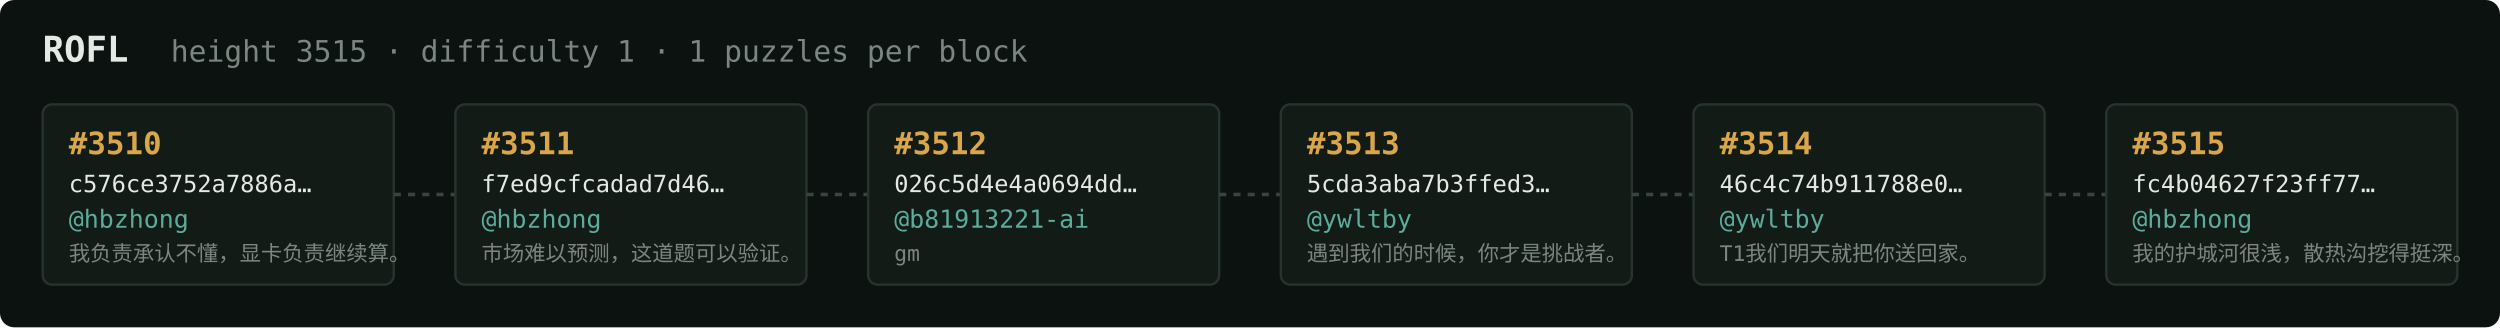
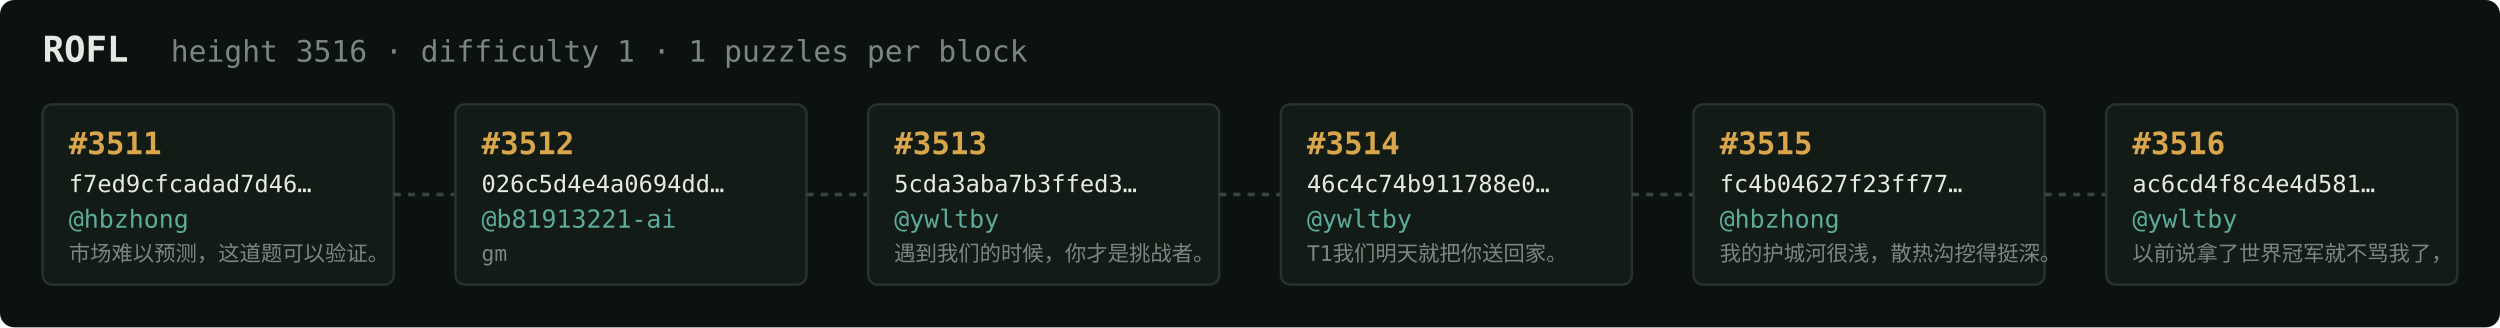
<svg xmlns="http://www.w3.org/2000/svg" width="1054" height="138" viewBox="0 0 1054 138" font-family="ui-monospace,SFMono-Regular,Menlo,monospace">
  <rect fill="#0c1210" width="1054" height="138" rx="6" />
  <text x="18" y="26" fill="#e5e9e3" font-size="15" font-weight="700">ROFL</text>
-   <text x="72" y="26" fill="#7a867f" font-size="12.5">height 3515 · difficulty 1 · 1 puzzles per block</text>
+   <text x="72" y="26" fill="#7a867f" font-size="12.5">height 3516 · difficulty 1 · 1 puzzles per block</text>
  <rect x="18" y="44" width="148" height="76" rx="4" fill="#131b17" stroke="#28332e" stroke-width="1" />
-   <text x="29" y="65" fill="#d9a64c" font-size="13" font-weight="700">#3510</text>
-   <text x="29" y="81" fill="#e5e9e3" font-size="10">c576ce3752a7886a…</text>
+   <text x="29" y="65" fill="#d9a64c" font-size="13" font-weight="700">#3511</text>
+   <text x="29" y="81" fill="#e5e9e3" font-size="10">f7ed9cfcadad7d46…</text>
  <text x="29" y="96" fill="#5cab9b" font-size="10.5">@hbzhong</text>
-   <text x="29" y="110" fill="#7a867f" font-size="9">我负责承认不懂，显卡负责继续算。</text>
+   <text x="29" y="110" fill="#7a867f" font-size="9">市场难以预测，这道题可以验证。</text>
  <line x1="166" y1="82.0" x2="192" y2="82.0" stroke="#38443e" stroke-width="1.5" stroke-dasharray="3 3" />
  <rect x="192" y="44" width="148" height="76" rx="4" fill="#131b17" stroke="#28332e" stroke-width="1" />
-   <text x="203" y="65" fill="#d9a64c" font-size="13" font-weight="700">#3511</text>
-   <text x="203" y="81" fill="#e5e9e3" font-size="10">f7ed9cfcadad7d46…</text>
-   <text x="203" y="96" fill="#5cab9b" font-size="10.5">@hbzhong</text>
-   <text x="203" y="110" fill="#7a867f" font-size="9">市场难以预测，这道题可以验证。</text>
+   <text x="203" y="65" fill="#d9a64c" font-size="13" font-weight="700">#3512</text>
+   <text x="203" y="81" fill="#e5e9e3" font-size="10">026c5d4e4a0694dd…</text>
+   <text x="203" y="96" fill="#5cab9b" font-size="10.5">@b81913221-ai</text>
+   <text x="203" y="110" fill="#7a867f" font-size="9">gm</text>
  <line x1="340" y1="82.0" x2="366" y2="82.0" stroke="#38443e" stroke-width="1.5" stroke-dasharray="3 3" />
  <rect x="366" y="44" width="148" height="76" rx="4" fill="#131b17" stroke="#28332e" stroke-width="1" />
-   <text x="377" y="65" fill="#d9a64c" font-size="13" font-weight="700">#3512</text>
-   <text x="377" y="81" fill="#e5e9e3" font-size="10">026c5d4e4a0694dd…</text>
-   <text x="377" y="96" fill="#5cab9b" font-size="10.5">@b81913221-ai</text>
-   <text x="377" y="110" fill="#7a867f" font-size="9">gm</text>
+   <text x="377" y="65" fill="#d9a64c" font-size="13" font-weight="700">#3513</text>
+   <text x="377" y="81" fill="#e5e9e3" font-size="10">5cda3aba7b3ffed3…</text>
+   <text x="377" y="96" fill="#5cab9b" font-size="10.5">@ywltby</text>
+   <text x="377" y="110" fill="#7a867f" font-size="9">遇到我们的时候，你才是挑战者。</text>
  <line x1="514" y1="82.0" x2="540" y2="82.0" stroke="#38443e" stroke-width="1.5" stroke-dasharray="3 3" />
  <rect x="540" y="44" width="148" height="76" rx="4" fill="#131b17" stroke="#28332e" stroke-width="1" />
-   <text x="551" y="65" fill="#d9a64c" font-size="13" font-weight="700">#3513</text>
-   <text x="551" y="81" fill="#e5e9e3" font-size="10">5cda3aba7b3ffed3…</text>
+   <text x="551" y="65" fill="#d9a64c" font-size="13" font-weight="700">#3514</text>
+   <text x="551" y="81" fill="#e5e9e3" font-size="10">46c4c74b911788e0…</text>
  <text x="551" y="96" fill="#5cab9b" font-size="10.5">@ywltby</text>
-   <text x="551" y="110" fill="#7a867f" font-size="9">遇到我们的时候，你才是挑战者。</text>
+   <text x="551" y="110" fill="#7a867f" font-size="9">T1我们明天就把你送回家。</text>
  <line x1="688" y1="82.0" x2="714" y2="82.0" stroke="#38443e" stroke-width="1.5" stroke-dasharray="3 3" />
  <rect x="714" y="44" width="148" height="76" rx="4" fill="#131b17" stroke="#28332e" stroke-width="1" />
-   <text x="725" y="65" fill="#d9a64c" font-size="13" font-weight="700">#3514</text>
-   <text x="725" y="81" fill="#e5e9e3" font-size="10">46c4c74b911788e0…</text>
-   <text x="725" y="96" fill="#5cab9b" font-size="10.5">@ywltby</text>
-   <text x="725" y="110" fill="#7a867f" font-size="9">T1我们明天就把你送回家。</text>
+   <text x="725" y="65" fill="#d9a64c" font-size="13" font-weight="700">#3515</text>
+   <text x="725" y="81" fill="#e5e9e3" font-size="10">fc4b04627f23ff77…</text>
+   <text x="725" y="96" fill="#5cab9b" font-size="10.5">@hbzhong</text>
+   <text x="725" y="110" fill="#7a867f" font-size="9">我的护城河很浅，散热沟挖得挺深。</text>
  <line x1="862" y1="82.0" x2="888" y2="82.0" stroke="#38443e" stroke-width="1.5" stroke-dasharray="3 3" />
  <rect x="888" y="44" width="148" height="76" rx="4" fill="#131b17" stroke="#28332e" stroke-width="1" />
-   <text x="899" y="65" fill="#d9a64c" font-size="13" font-weight="700">#3515</text>
-   <text x="899" y="81" fill="#e5e9e3" font-size="10">fc4b04627f23ff77…</text>
-   <text x="899" y="96" fill="#5cab9b" font-size="10.5">@hbzhong</text>
-   <text x="899" y="110" fill="#7a867f" font-size="9">我的护城河很浅，散热沟挖得挺深。</text>
+   <text x="899" y="65" fill="#d9a64c" font-size="13" font-weight="700">#3516</text>
+   <text x="899" y="81" fill="#e5e9e3" font-size="10">ac6cd4f8c4e4d581…</text>
+   <text x="899" y="96" fill="#5cab9b" font-size="10.5">@ywltby</text>
+   <text x="899" y="110" fill="#7a867f" font-size="9">以前说拿了世界冠军就不骂我了，</text>
</svg>
